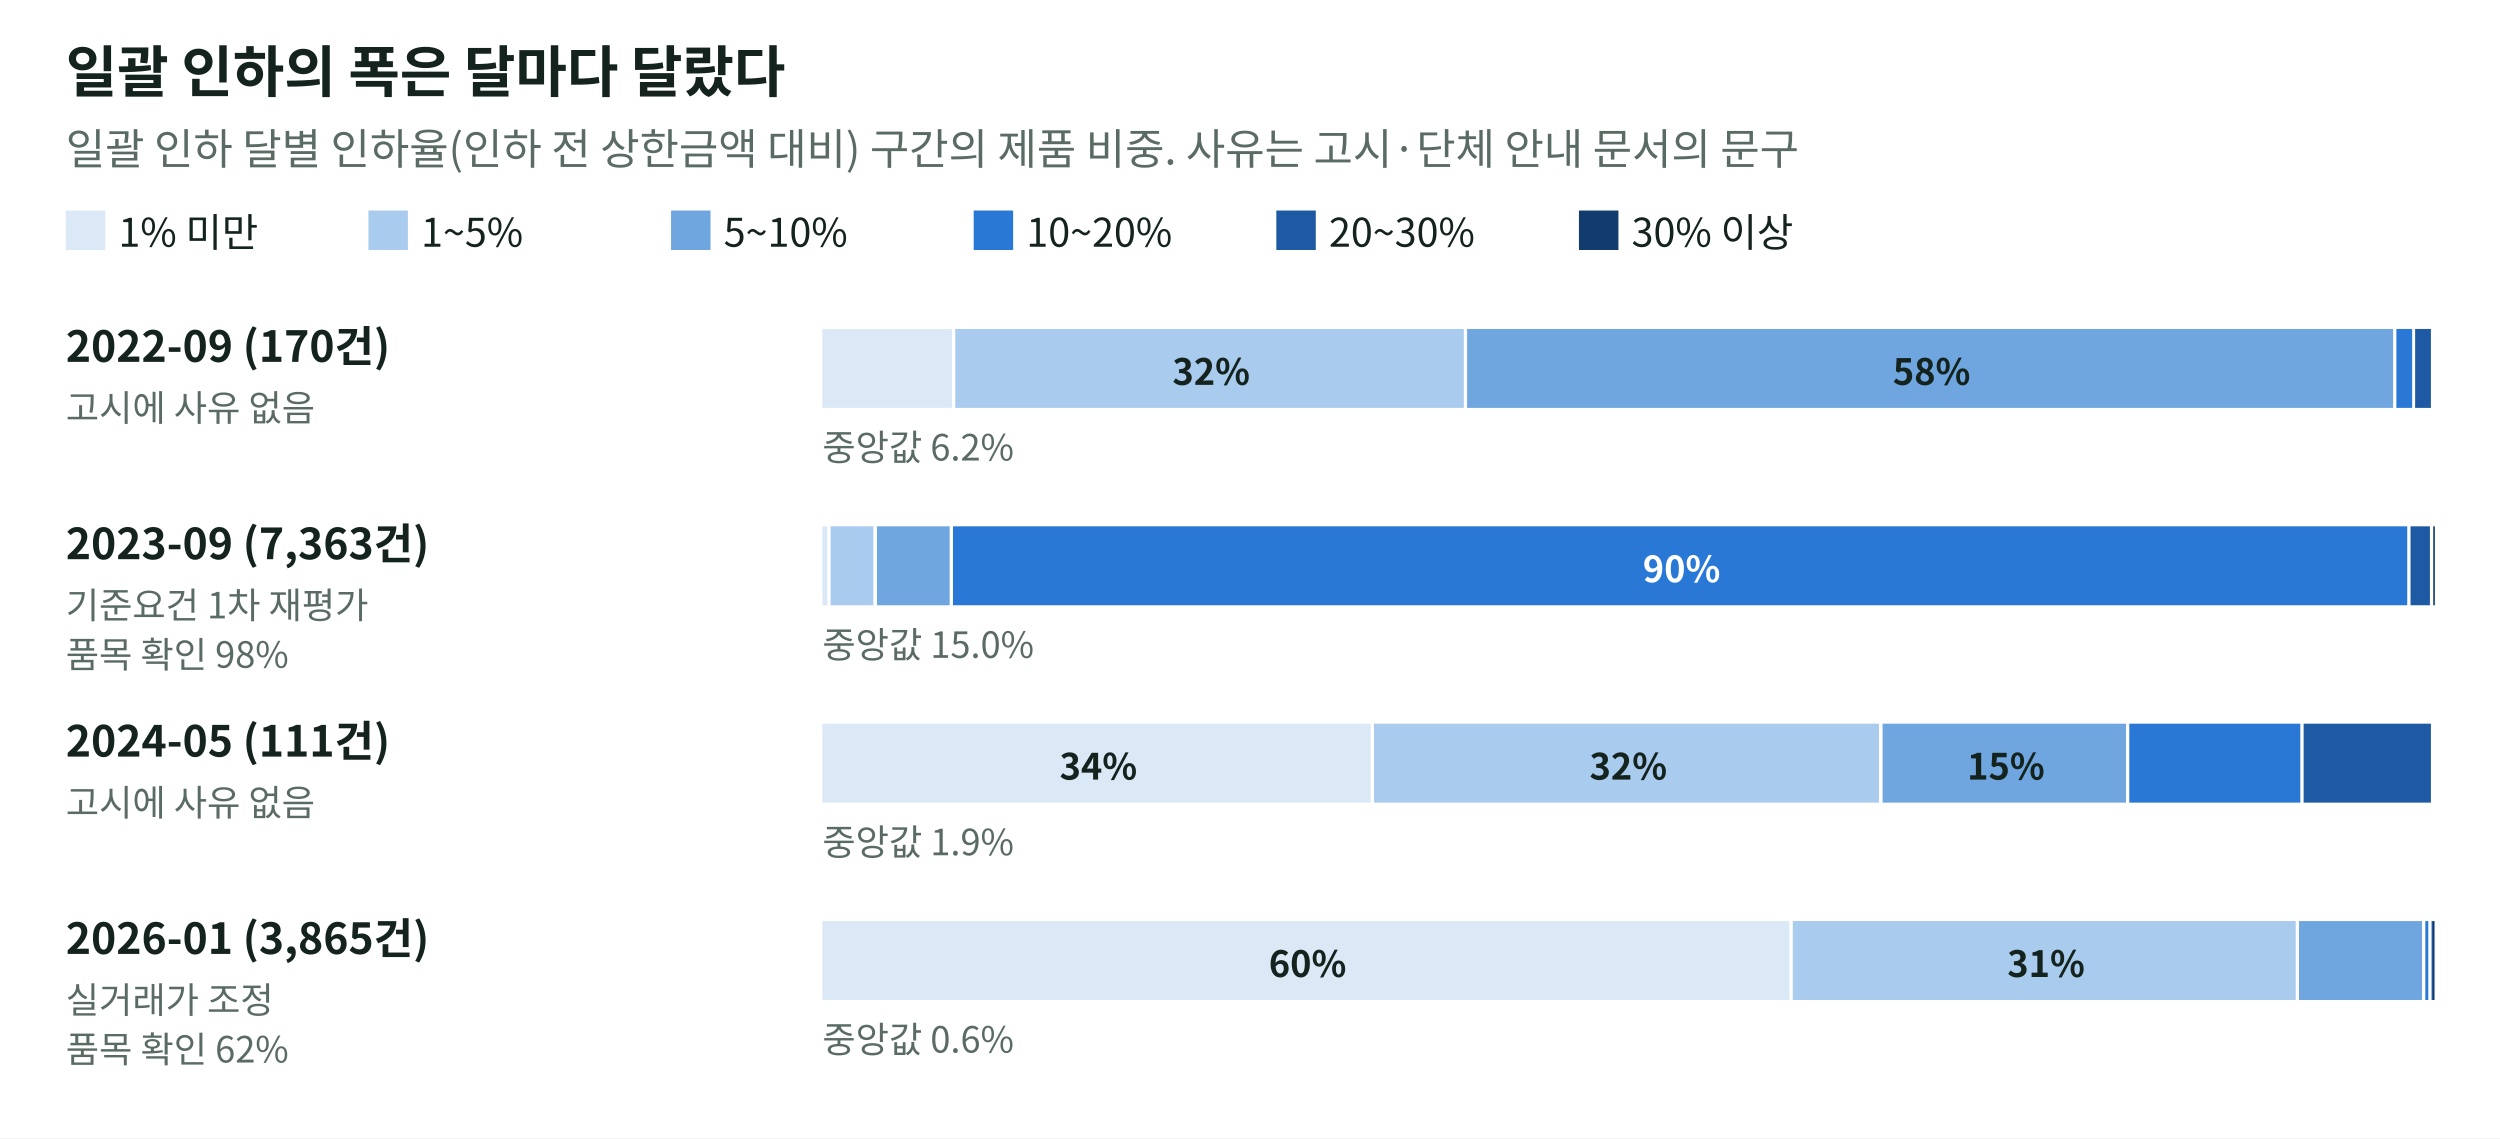
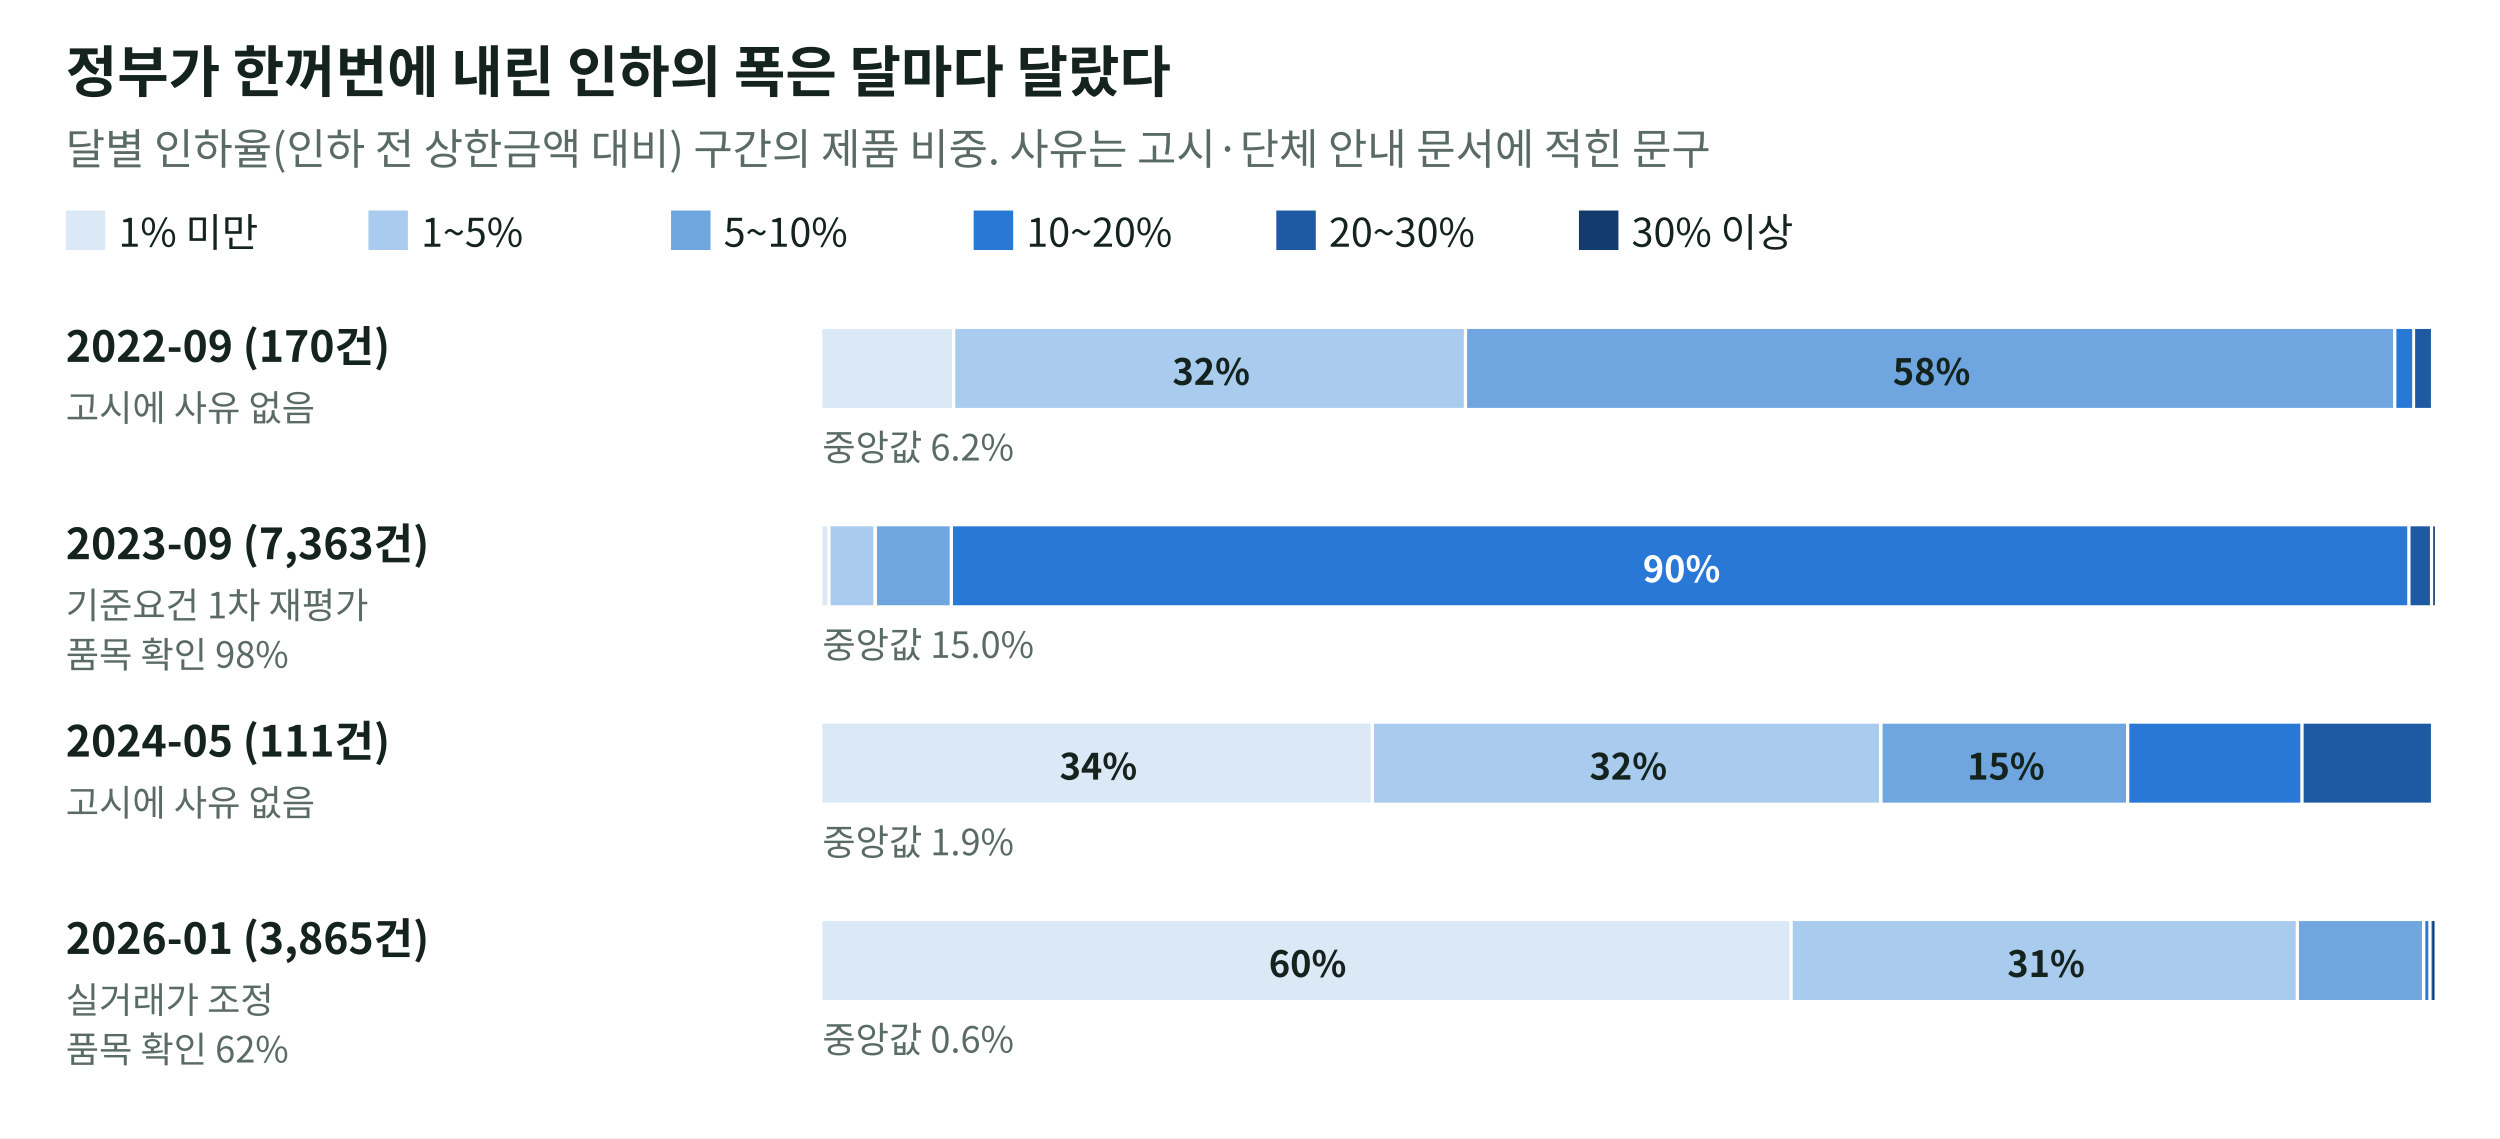
- <svg xmlns="http://www.w3.org/2000/svg" viewBox="0 0 760 346" role="img" aria-label="일괄 인하의 폭은 달마다 달랐다" font-family="Pretendard, 'Noto Sans CJK KR', 'Apple SD Gothic Neo', sans-serif">
+ <svg xmlns="http://www.w3.org/2000/svg" viewBox="0 0 760 346" role="img" aria-label="정부가 한꺼번에 내린 인하의 폭은 달마다 달랐다" font-family="Pretendard, 'Noto Sans CJK KR', 'Apple SD Gothic Neo', sans-serif">
  <rect width="760" height="346" fill="#ffffff" />
-   <text x="20.0" y="28.0" font-size="17" fill="#14231E" text-anchor="start" font-weight="700">일괄 인하의 폭은 달마다 달랐다</text>
-   <text x="20.0" y="50.0" font-size="13" fill="#5A6B64" text-anchor="start" font-weight="400">일괄 인하 달별 인하율(인하 전 상한금액 대비) 구간의 제품 비중. 사유는 고시·단체 안내 문서의 문구</text>
+   <text x="20.0" y="28.0" font-size="17" fill="#14231E" text-anchor="start" font-weight="700">정부가 한꺼번에 내린 인하의 폭은 달마다 달랐다</text>
+   <text x="20.0" y="50.0" font-size="13" fill="#5A6B64" text-anchor="start" font-weight="400">달별 인하율(인하 전 상한금액 대비) 구간의 제품 비중. 사유는 고시·단체 안내 문서에 적힌 문구</text>
  <rect x="20" y="64" width="12" height="12" fill="#dbe9f7" />
  <text x="36.0" y="75.0" font-size="12" fill="#14231E" text-anchor="start" font-weight="400">1% 미만</text>
  <rect x="112" y="64" width="12" height="12" fill="#a9cbee" />
  <text x="128.0" y="75.0" font-size="12" fill="#14231E" text-anchor="start" font-weight="400">1~5%</text>
  <rect x="204" y="64" width="12" height="12" fill="#6fa6df" />
  <text x="220.0" y="75.0" font-size="12" fill="#14231E" text-anchor="start" font-weight="400">5~10%</text>
  <rect x="296" y="64" width="12" height="12" fill="#2a78d6" />
  <text x="312.0" y="75.0" font-size="12" fill="#14231E" text-anchor="start" font-weight="400">10~20%</text>
  <rect x="388" y="64" width="12" height="12" fill="#1d5aa3" />
  <text x="404.0" y="75.0" font-size="12" fill="#14231E" text-anchor="start" font-weight="400">20~30%</text>
  <rect x="480" y="64" width="12" height="12" fill="#123c6e" />
  <text x="496.0" y="75.0" font-size="12" fill="#14231E" text-anchor="start" font-weight="400">30% 이상</text>
  <text x="20.0" y="110.0" font-size="13" fill="#14231E" text-anchor="start" font-weight="600">2022-09  (170건)</text>
  <text x="20.0" y="128.0" font-size="11" fill="#5A6B64" text-anchor="start" font-weight="400">고시에 사유 없음</text>
  <rect x="250.0" y="100" width="39.4" height="24" fill="#dbe9f7" />
  <rect x="290.4" y="100" width="154.6" height="24" fill="#a9cbee" />
  <text x="368.2" y="117.0" font-size="11" fill="#14231E" text-anchor="middle" font-weight="600">32%</text>
  <rect x="446.0" y="100" width="281.5" height="24" fill="#6fa6df" />
  <text x="587.2" y="117.0" font-size="11" fill="#14231E" text-anchor="middle" font-weight="600">58%</text>
  <rect x="728.5" y="100" width="4.8" height="24" fill="#2a78d6" />
  <rect x="734.2" y="100" width="4.8" height="24" fill="#1d5aa3" />
  <text x="250.0" y="140.0" font-size="11" fill="#5A6B64" text-anchor="start" font-weight="400">중앙값 6.2%</text>
  <text x="20.0" y="170.0" font-size="13" fill="#14231E" text-anchor="start" font-weight="600">2023-09  (7,363건)</text>
  <text x="20.0" y="188.0" font-size="11" fill="#5A6B64" text-anchor="start" font-weight="400">기준요건 1차 재평가</text>
  <text x="20.0" y="203.0" font-size="11" fill="#5A6B64" text-anchor="start" font-weight="400">품목 확인 98%</text>
  <rect x="250.0" y="160" width="1.5" height="24" fill="#dbe9f7" />
  <rect x="252.5" y="160" width="13.0" height="24" fill="#a9cbee" />
  <rect x="266.6" y="160" width="22.1" height="24" fill="#6fa6df" />
  <rect x="289.7" y="160" width="442.1" height="24" fill="#2a78d6" />
  <text x="511.2" y="177.0" font-size="11" fill="#ffffff" text-anchor="middle" font-weight="600">90%</text>
  <rect x="732.8" y="160" width="5.9" height="24" fill="#1d5aa3" />
  <rect x="739.7" y="160" width="0.5" height="24" fill="#123c6e" />
  <text x="250.0" y="200.0" font-size="11" fill="#5A6B64" text-anchor="start" font-weight="400">중앙값 15.0%</text>
  <text x="20.0" y="230.0" font-size="13" fill="#14231E" text-anchor="start" font-weight="600">2024-05  (111건)</text>
  <text x="20.0" y="248.0" font-size="11" fill="#5A6B64" text-anchor="start" font-weight="400">고시에 사유 없음</text>
  <rect x="250.0" y="220" width="166.7" height="24" fill="#dbe9f7" />
  <text x="333.9" y="237.0" font-size="11" fill="#14231E" text-anchor="middle" font-weight="600">34%</text>
  <rect x="417.7" y="220" width="153.5" height="24" fill="#a9cbee" />
  <text x="495.0" y="237.0" font-size="11" fill="#14231E" text-anchor="middle" font-weight="600">32%</text>
  <rect x="572.3" y="220" width="74.0" height="24" fill="#6fa6df" />
  <text x="609.8" y="237.0" font-size="11" fill="#14231E" text-anchor="middle" font-weight="600">15%</text>
  <rect x="647.3" y="220" width="52.0" height="24" fill="#2a78d6" />
  <rect x="700.3" y="220" width="38.7" height="24" fill="#1d5aa3" />
  <text x="250.0" y="260.0" font-size="11" fill="#5A6B64" text-anchor="start" font-weight="400">중앙값 1.9%</text>
  <text x="20.0" y="290.0" font-size="13" fill="#14231E" text-anchor="start" font-weight="600">2026-01  (3,865건)</text>
  <text x="20.0" y="308.0" font-size="11" fill="#5A6B64" text-anchor="start" font-weight="400">실거래가 조정</text>
  <text x="20.0" y="323.0" font-size="11" fill="#5A6B64" text-anchor="start" font-weight="400">품목 확인 62%</text>
  <rect x="250.0" y="280" width="294.0" height="24" fill="#dbe9f7" />
  <text x="397.5" y="297.0" font-size="11" fill="#14231E" text-anchor="middle" font-weight="600">60%</text>
  <rect x="545.0" y="280" width="152.9" height="24" fill="#a9cbee" />
  <text x="622.0" y="297.0" font-size="11" fill="#14231E" text-anchor="middle" font-weight="600">31%</text>
  <rect x="698.9" y="280" width="37.4" height="24" fill="#6fa6df" />
  <rect x="737.3" y="280" width="0.9" height="24" fill="#2a78d6" />
  <rect x="739.2" y="280" width="0.5" height="24" fill="#1d5aa3" />
  <rect x="739.6" y="280" width="0.5" height="24" fill="#123c6e" />
  <text x="250.0" y="320.0" font-size="11" fill="#5A6B64" text-anchor="start" font-weight="400">중앙값 0.6%</text>
</svg>
